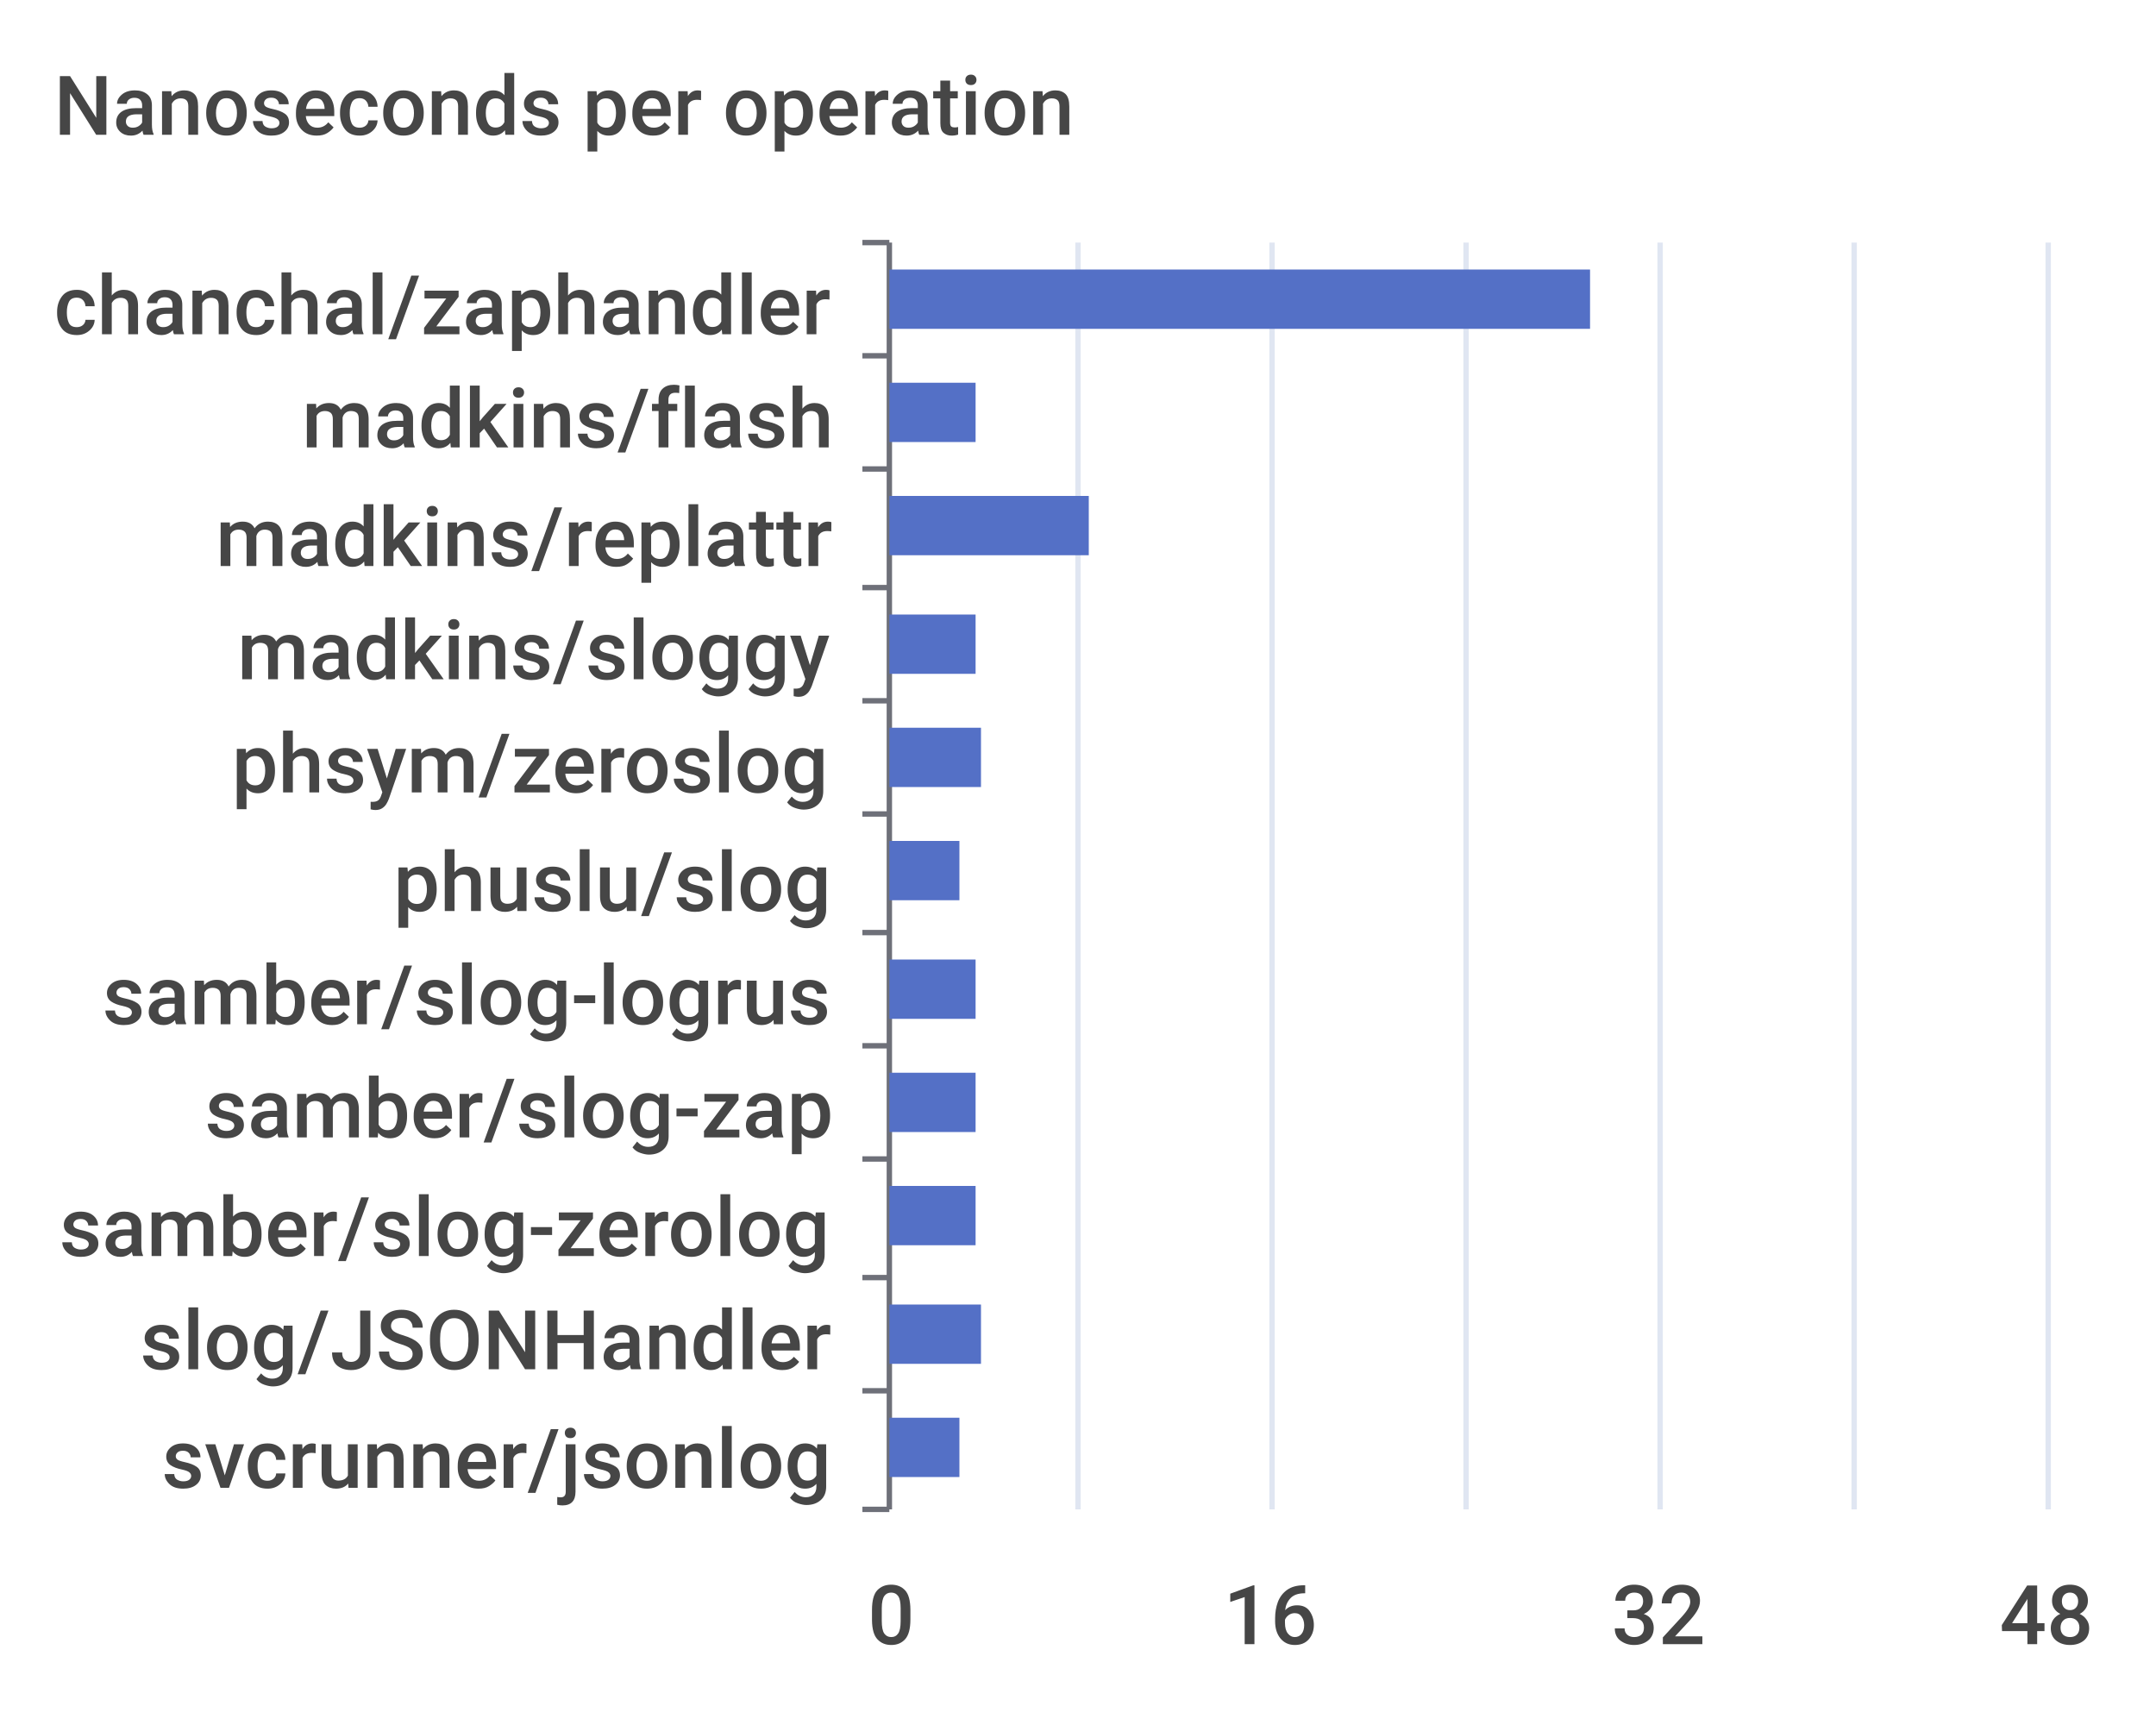
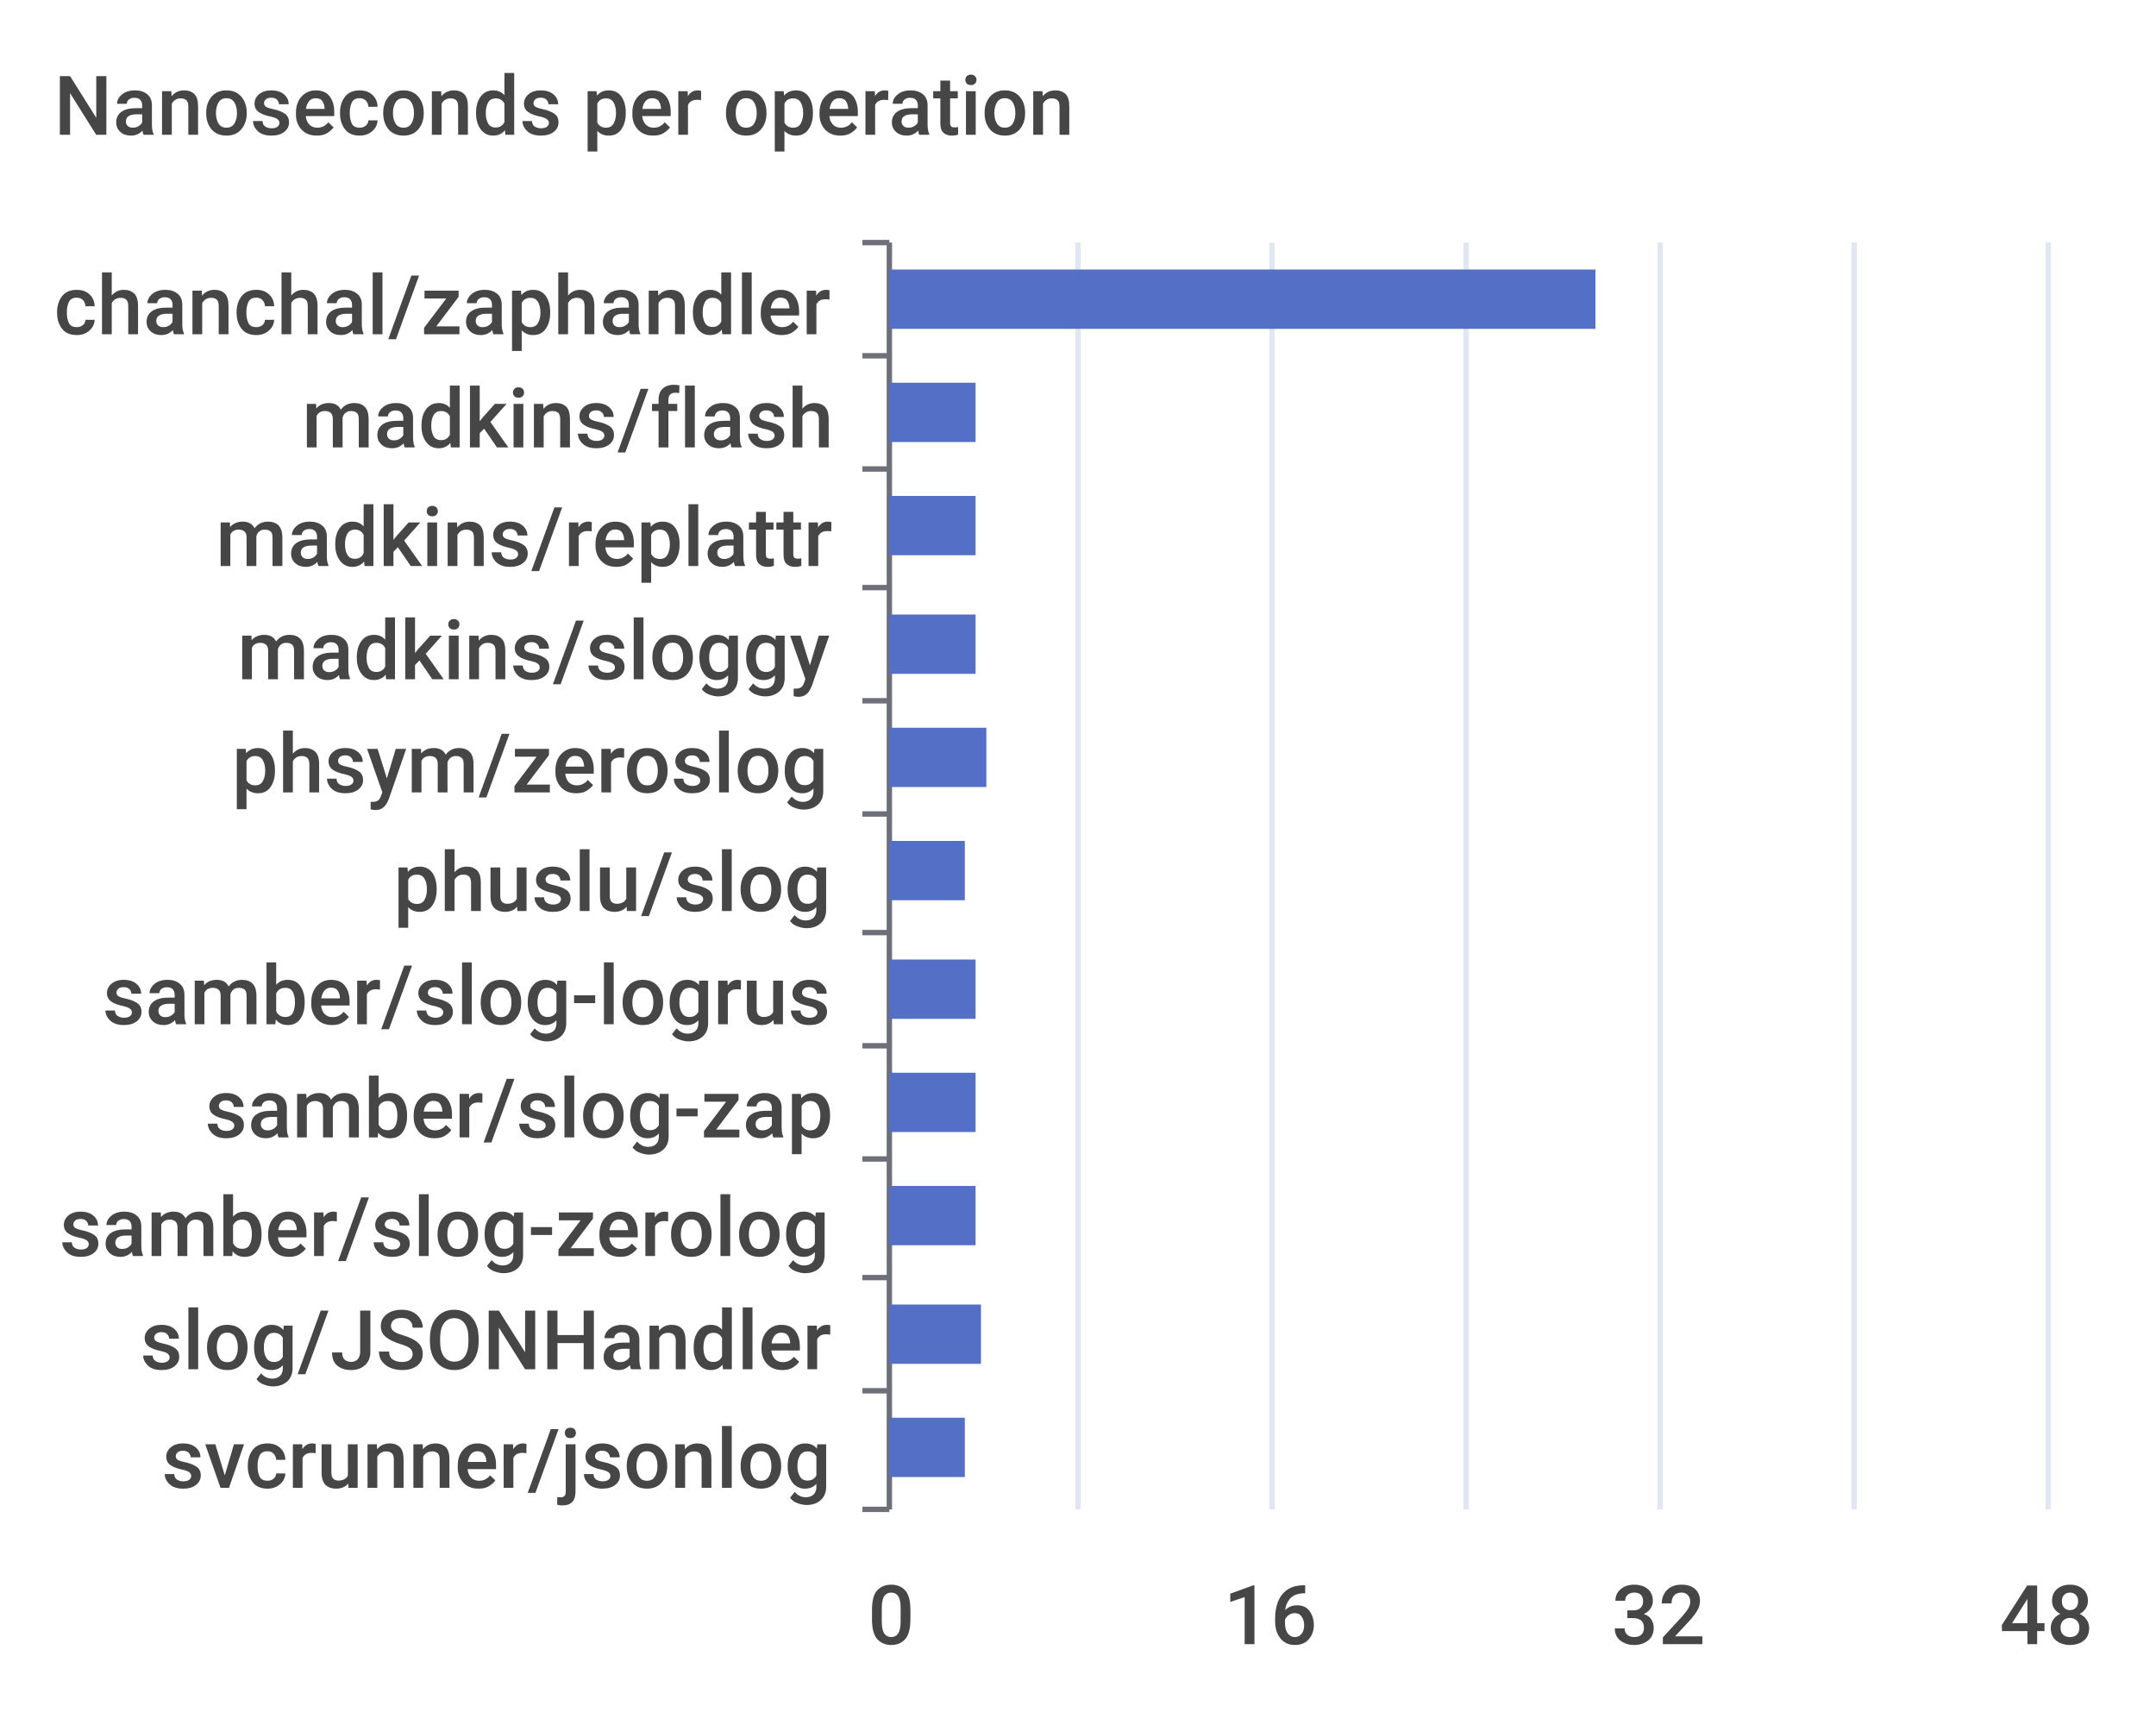
<svg xmlns="http://www.w3.org/2000/svg" width="400" height="320">\n<path d="M 0 0 L 400 0 L 400 320 L 0 320 L 0 0" style="stroke-width:0;stroke:none;fill:rgba(255,255,255,1.0)" />
  <text x="10" y="25" style="stroke-width:0;stroke:none;fill:rgba(70,70,70,1.0);font-size:15.3px;font-family:'Roboto Medium',sans-serif">Nanoseconds per operation</text>
  <path d="M 160 45 L 165 45" style="stroke-width:1;stroke:rgba(110,112,121,1.0);fill:none" />
  <path d="M 160 66 L 165 66" style="stroke-width:1;stroke:rgba(110,112,121,1.0);fill:none" />
  <path d="M 160 87 L 165 87" style="stroke-width:1;stroke:rgba(110,112,121,1.0);fill:none" />
  <path d="M 160 109 L 165 109" style="stroke-width:1;stroke:rgba(110,112,121,1.0);fill:none" />
  <path d="M 160 130 L 165 130" style="stroke-width:1;stroke:rgba(110,112,121,1.0);fill:none" />
  <path d="M 160 151 L 165 151" style="stroke-width:1;stroke:rgba(110,112,121,1.0);fill:none" />
  <path d="M 160 173 L 165 173" style="stroke-width:1;stroke:rgba(110,112,121,1.0);fill:none" />
  <path d="M 160 194 L 165 194" style="stroke-width:1;stroke:rgba(110,112,121,1.0);fill:none" />
  <path d="M 160 215 L 165 215" style="stroke-width:1;stroke:rgba(110,112,121,1.0);fill:none" />
  <path d="M 160 237 L 165 237" style="stroke-width:1;stroke:rgba(110,112,121,1.0);fill:none" />
  <path d="M 160 258 L 165 258" style="stroke-width:1;stroke:rgba(110,112,121,1.0);fill:none" />
  <path d="M 160 280 L 165 280" style="stroke-width:1;stroke:rgba(110,112,121,1.0);fill:none" />
  <path d="M 165 45 L 165 280" style="stroke-width:1;stroke:rgba(110,112,121,1.0);fill:none" />
  <text x="10" y="62" style="stroke-width:0;stroke:none;fill:rgba(70,70,70,1.0);font-size:15.3px;font-family:'Roboto Medium',sans-serif">chanchal/zaphandler</text>
  <text x="56" y="83" style="stroke-width:0;stroke:none;fill:rgba(70,70,70,1.0);font-size:15.3px;font-family:'Roboto Medium',sans-serif">madkins/flash</text>
  <text x="40" y="105" style="stroke-width:0;stroke:none;fill:rgba(70,70,70,1.0);font-size:15.3px;font-family:'Roboto Medium',sans-serif">madkins/replattr</text>
  <text x="44" y="126" style="stroke-width:0;stroke:none;fill:rgba(70,70,70,1.0);font-size:15.3px;font-family:'Roboto Medium',sans-serif">madkins/sloggy</text>
  <text x="43" y="147" style="stroke-width:0;stroke:none;fill:rgba(70,70,70,1.0);font-size:15.3px;font-family:'Roboto Medium',sans-serif">phsym/zeroslog</text>
  <text x="73" y="169" style="stroke-width:0;stroke:none;fill:rgba(70,70,70,1.0);font-size:15.3px;font-family:'Roboto Medium',sans-serif">phuslu/slog</text>
  <text x="19" y="190" style="stroke-width:0;stroke:none;fill:rgba(70,70,70,1.0);font-size:15.3px;font-family:'Roboto Medium',sans-serif">samber/slog-logrus</text>
  <text x="38" y="211" style="stroke-width:0;stroke:none;fill:rgba(70,70,70,1.0);font-size:15.3px;font-family:'Roboto Medium',sans-serif">samber/slog-zap</text>
  <text x="11" y="233" style="stroke-width:0;stroke:none;fill:rgba(70,70,70,1.0);font-size:15.3px;font-family:'Roboto Medium',sans-serif">samber/slog-zerolog</text>
  <text x="26" y="254" style="stroke-width:0;stroke:none;fill:rgba(70,70,70,1.0);font-size:15.3px;font-family:'Roboto Medium',sans-serif">slog/JSONHandler</text>
  <text x="30" y="276" style="stroke-width:0;stroke:none;fill:rgba(70,70,70,1.0);font-size:15.3px;font-family:'Roboto Medium',sans-serif">svcrunner/jsonlog</text>
  <text x="161" y="305" style="stroke-width:0;stroke:none;fill:rgba(70,70,70,1.0);font-size:15.3px;font-family:'Roboto Medium',sans-serif">0</text>
  <text x="227" y="305" style="stroke-width:0;stroke:none;fill:rgba(70,70,70,1.0);font-size:15.3px;font-family:'Roboto Medium',sans-serif">16</text>
  <text x="299" y="305" style="stroke-width:0;stroke:none;fill:rgba(70,70,70,1.0);font-size:15.3px;font-family:'Roboto Medium',sans-serif">32</text>
  <text x="371" y="305" style="stroke-width:0;stroke:none;fill:rgba(70,70,70,1.0);font-size:15.3px;font-family:'Roboto Medium',sans-serif">48</text>
  <path d="M 200 45 L 200 280" style="stroke-width:1;stroke:rgba(224,230,242,1.0);fill:none" />
  <path d="M 236 45 L 236 280" style="stroke-width:1;stroke:rgba(224,230,242,1.0);fill:none" />
  <path d="M 272 45 L 272 280" style="stroke-width:1;stroke:rgba(224,230,242,1.0);fill:none" />
  <path d="M 308 45 L 308 280" style="stroke-width:1;stroke:rgba(224,230,242,1.0);fill:none" />
  <path d="M 344 45 L 344 280" style="stroke-width:1;stroke:rgba(224,230,242,1.0);fill:none" />
  <path d="M 380 45 L 380 280" style="stroke-width:1;stroke:rgba(224,230,242,1.0);fill:none" />
-   <path d="M 165 263 L 178 263 L 178 274 L 165 274 L 165 263" style="stroke-width:0;stroke:none;fill:rgba(84,112,198,1.0)" />
+   <path d="M 165 263 L 179 263 L 179 274 L 165 274 L 165 263" style="stroke-width:0;stroke:none;fill:rgba(84,112,198,1.0)" />
  <path d="M 165 242 L 182 242 L 182 253 L 165 253 L 165 242" style="stroke-width:0;stroke:none;fill:rgba(84,112,198,1.0)" />
  <path d="M 165 220 L 181 220 L 181 231 L 165 231 L 165 220" style="stroke-width:0;stroke:none;fill:rgba(84,112,198,1.0)" />
  <path d="M 165 199 L 181 199 L 181 210 L 165 210 L 165 199" style="stroke-width:0;stroke:none;fill:rgba(84,112,198,1.0)" />
  <path d="M 165 178 L 181 178 L 181 189 L 165 189 L 165 178" style="stroke-width:0;stroke:none;fill:rgba(84,112,198,1.0)" />
-   <path d="M 165 156 L 178 156 L 178 167 L 165 167 L 165 156" style="stroke-width:0;stroke:none;fill:rgba(84,112,198,1.0)" />
-   <path d="M 165 135 L 182 135 L 182 146 L 165 146 L 165 135" style="stroke-width:0;stroke:none;fill:rgba(84,112,198,1.0)" />
+   <path d="M 165 156 L 179 156 L 179 167 L 165 167 L 165 156" style="stroke-width:0;stroke:none;fill:rgba(84,112,198,1.0)" />
+   <path d="M 165 135 L 183 135 L 183 146 L 165 146 L 165 135" style="stroke-width:0;stroke:none;fill:rgba(84,112,198,1.0)" />
  <path d="M 165 114 L 181 114 L 181 125 L 165 125 L 165 114" style="stroke-width:0;stroke:none;fill:rgba(84,112,198,1.0)" />
-   <path d="M 165 92 L 202 92 L 202 103 L 165 103 L 165 92" style="stroke-width:0;stroke:none;fill:rgba(84,112,198,1.0)" />
+   <path d="M 165 92 L 181 92 L 181 103 L 165 103 L 165 92" style="stroke-width:0;stroke:none;fill:rgba(84,112,198,1.0)" />
  <path d="M 165 71 L 181 71 L 181 82 L 165 82 L 165 71" style="stroke-width:0;stroke:none;fill:rgba(84,112,198,1.0)" />
-   <path d="M 165 50 L 295 50 L 295 61 L 165 61 L 165 50" style="stroke-width:0;stroke:none;fill:rgba(84,112,198,1.0)" />
+   <path d="M 165 50 L 296 50 L 296 61 L 165 61 L 165 50" style="stroke-width:0;stroke:none;fill:rgba(84,112,198,1.0)" />
</svg>
